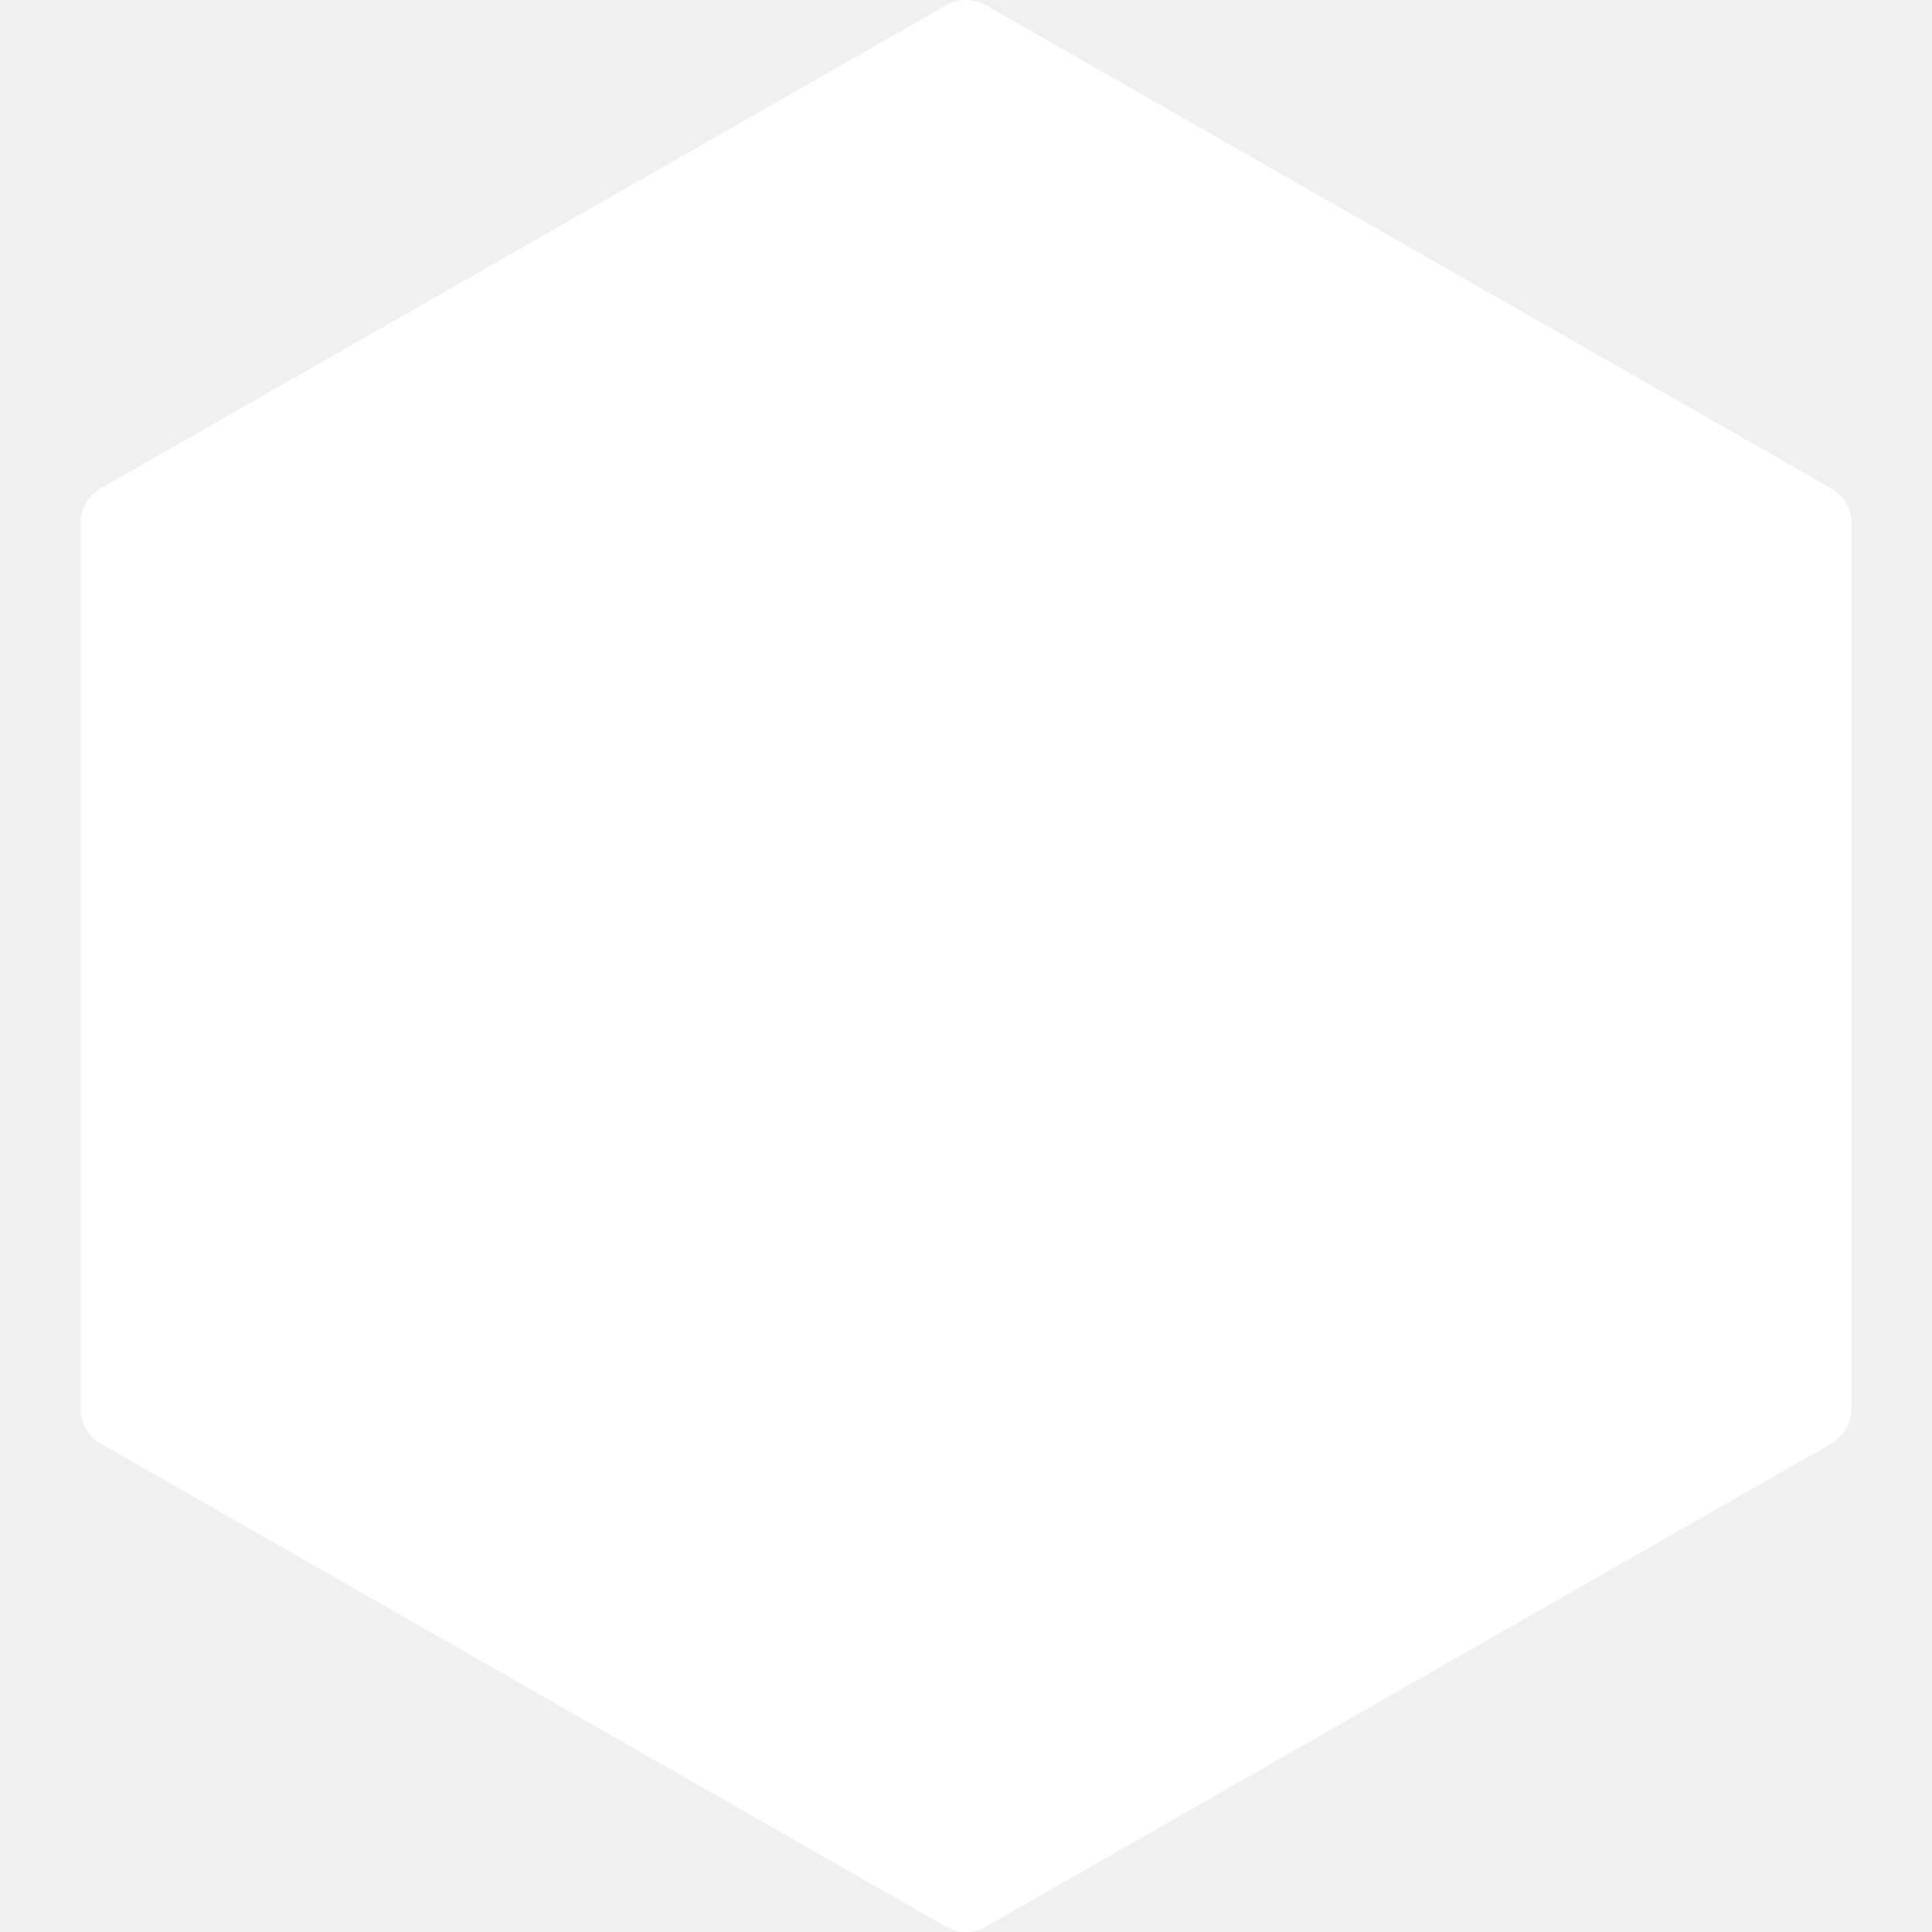
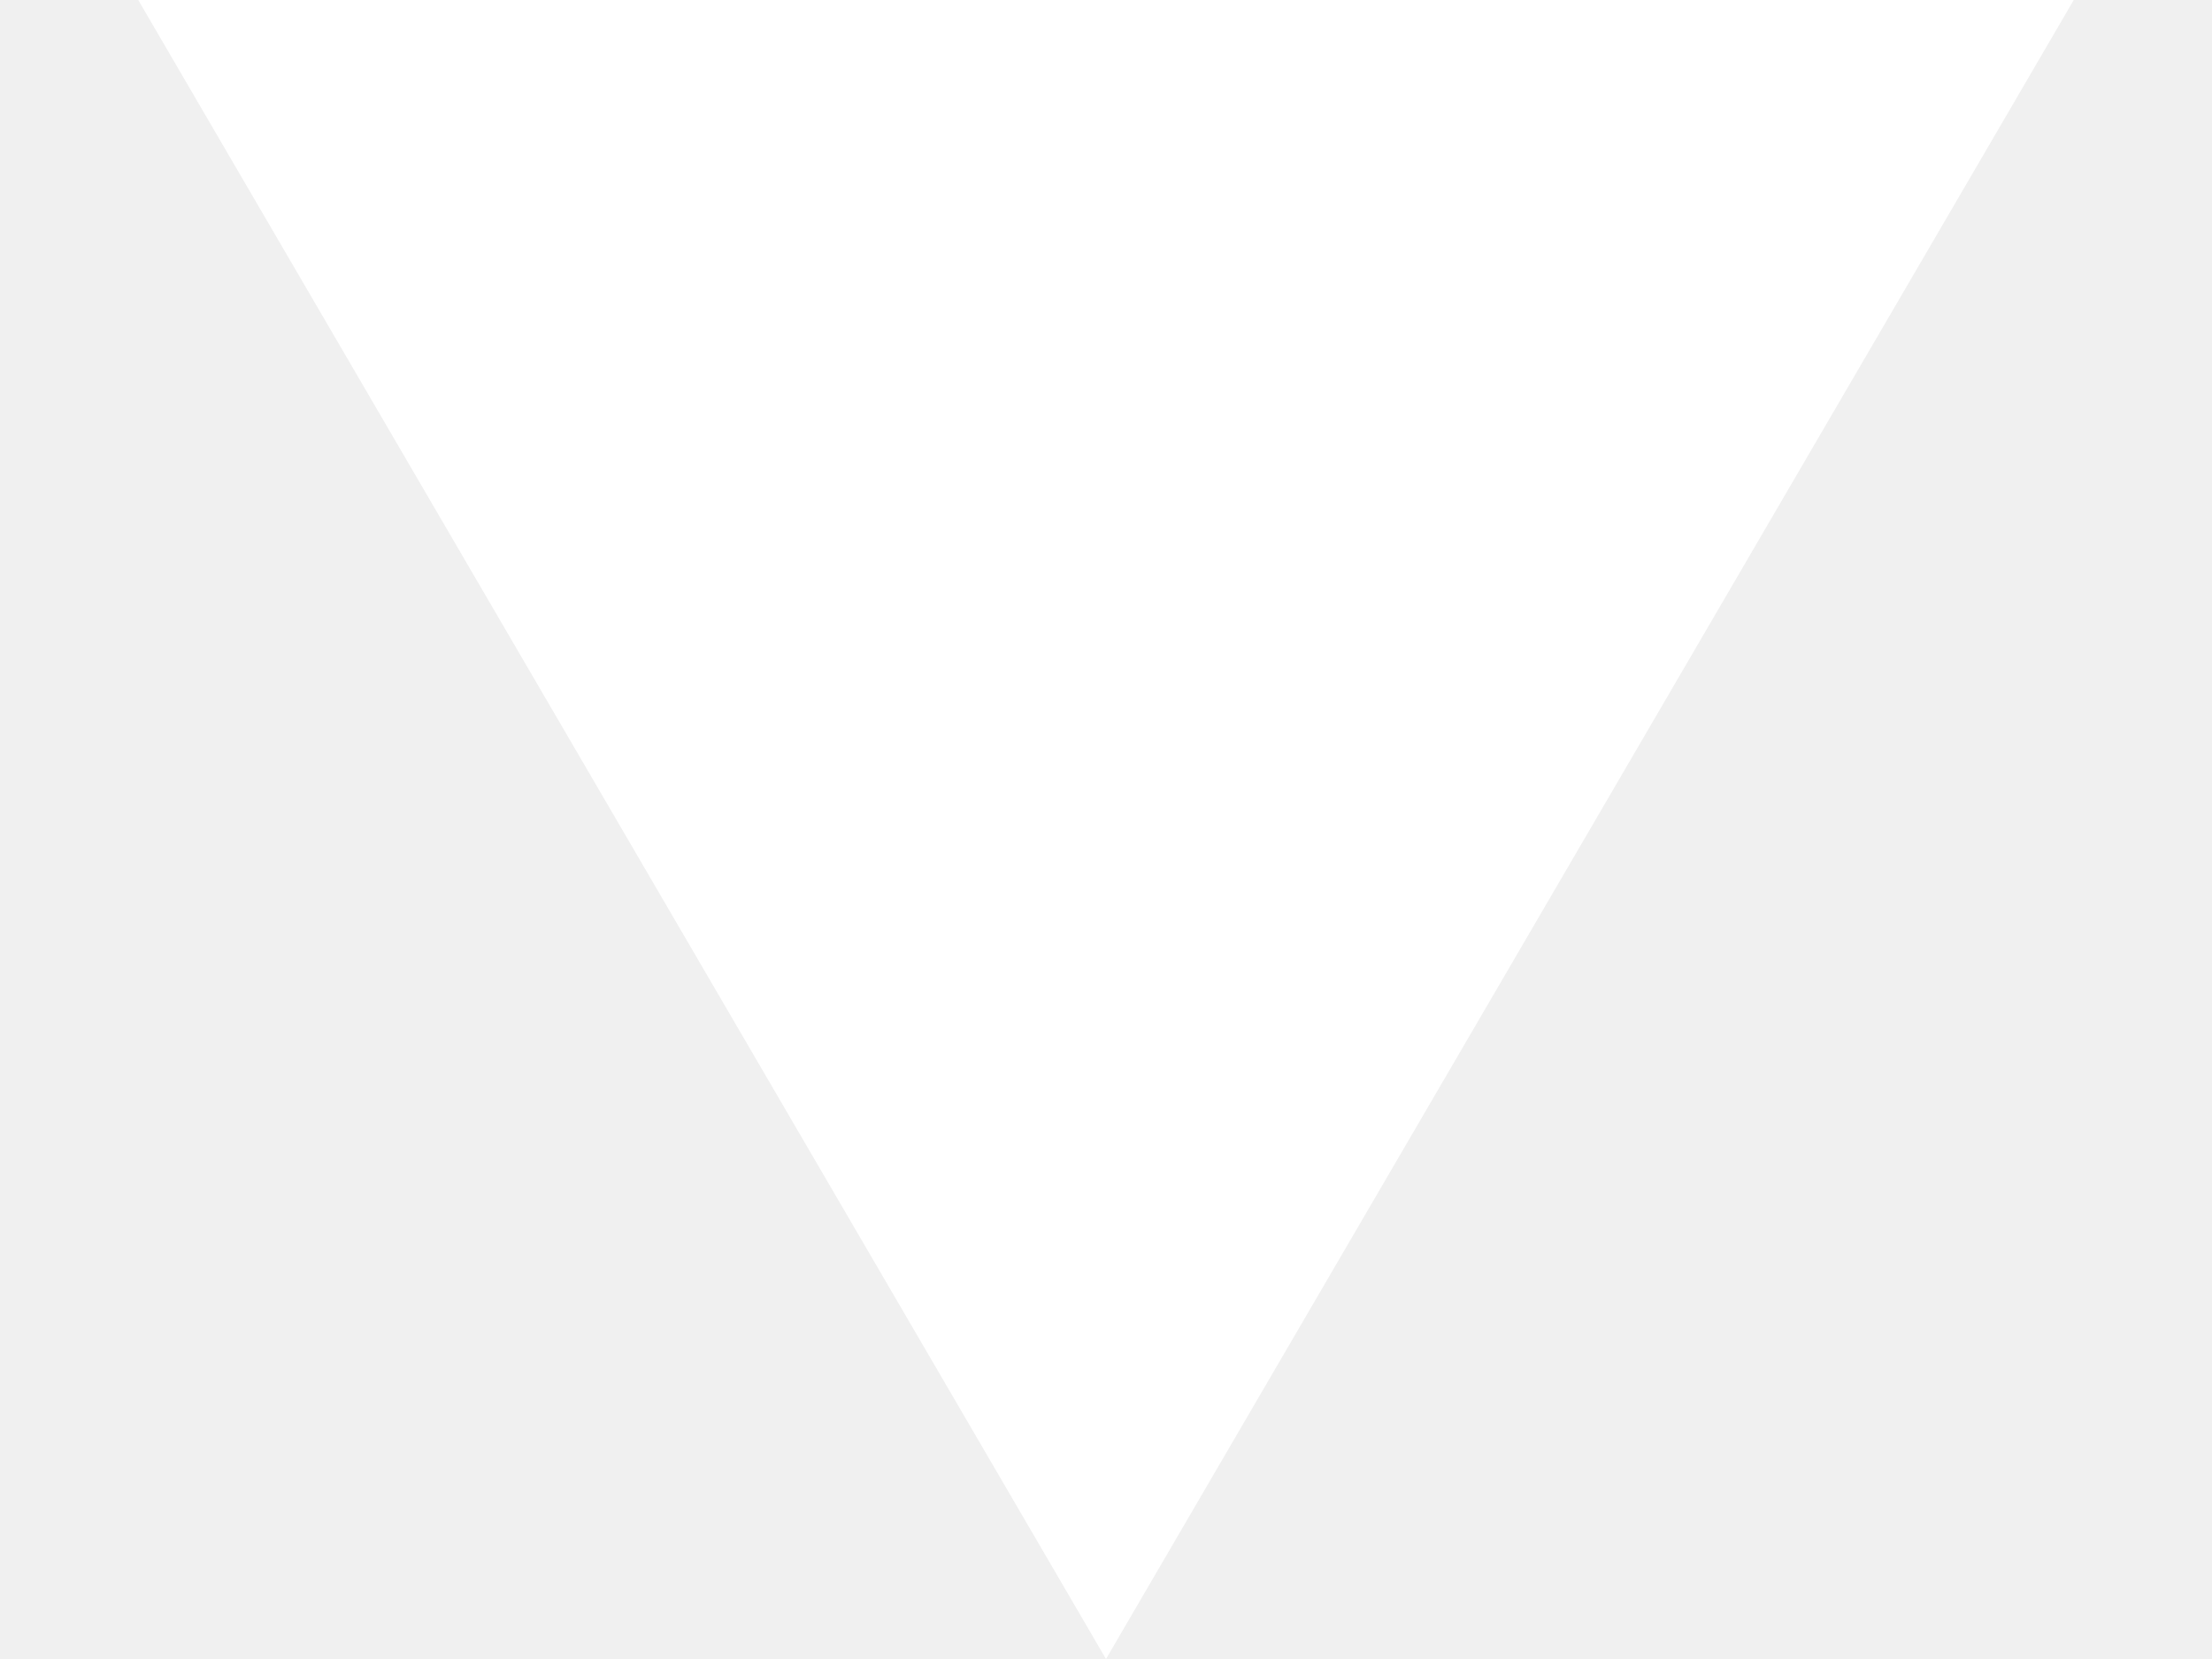
- <svg xmlns="http://www.w3.org/2000/svg" id="Layer_1" viewBox="0 0 512 512">
-   <path d="m485.291 129.408-224-128a10.645 10.645 0 0 0-10.581 0l-224 128a10.665 10.665 0 0 0-5.376 9.259v234.667c0 3.819 2.048 7.36 5.376 9.259l224 128c1.643.939 3.456 1.408 5.291 1.408s3.648-.469 5.291-1.408l224-128a10.665 10.665 0 0 0 5.376-9.259V138.667a10.668 10.668 0 0 0-5.377-9.259z" fill="white" />
+ <svg xmlns="http://www.w3.org/2000/svg" viewBox="0 0 16 12">
+   <path d="M 8 12 L 1 0 L 15 0 z" fill="white" />
</svg>
